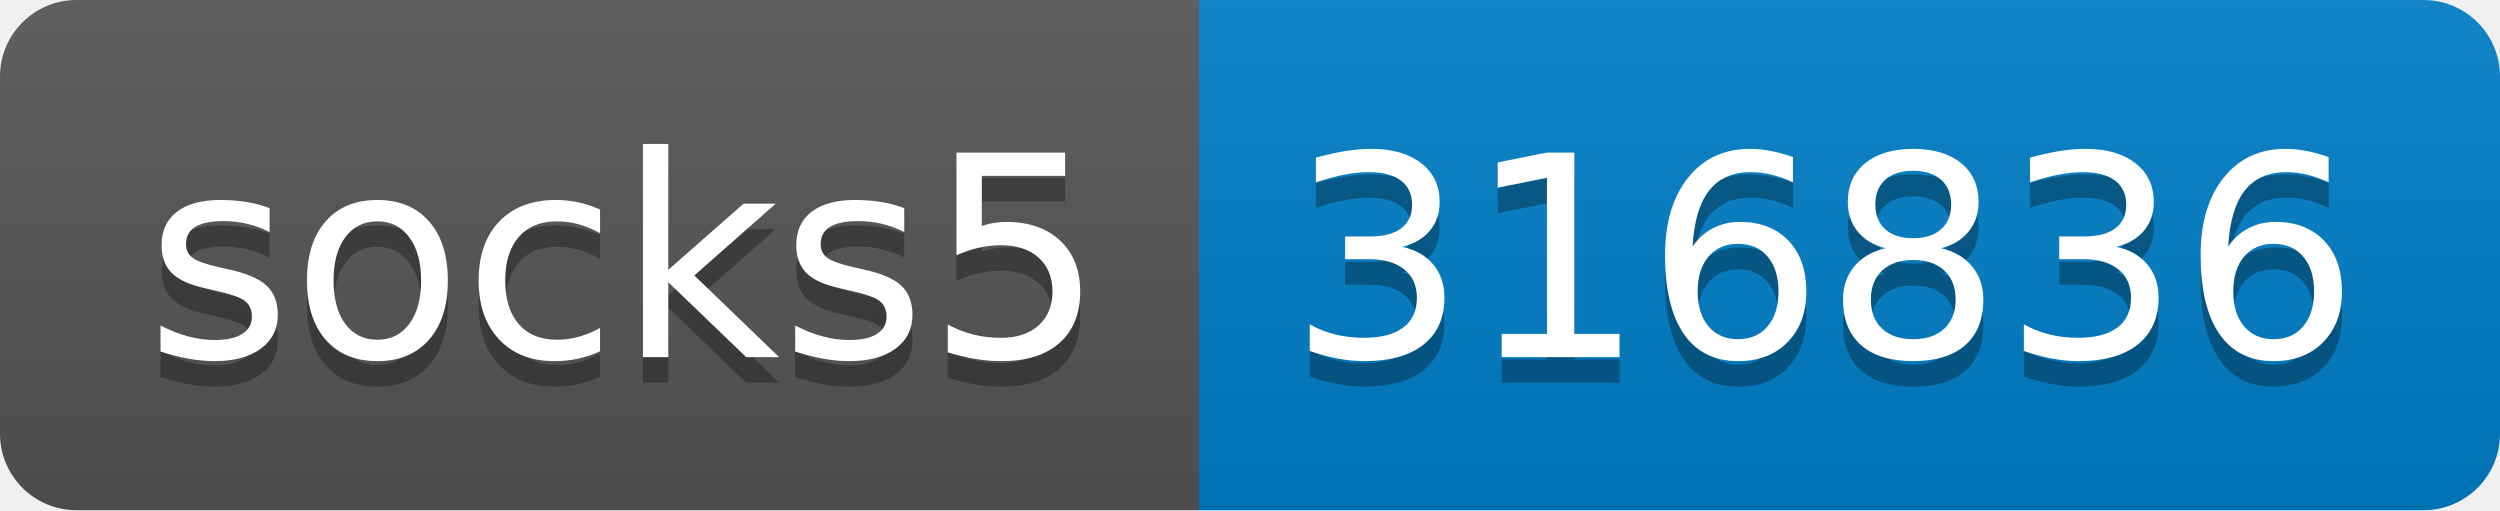
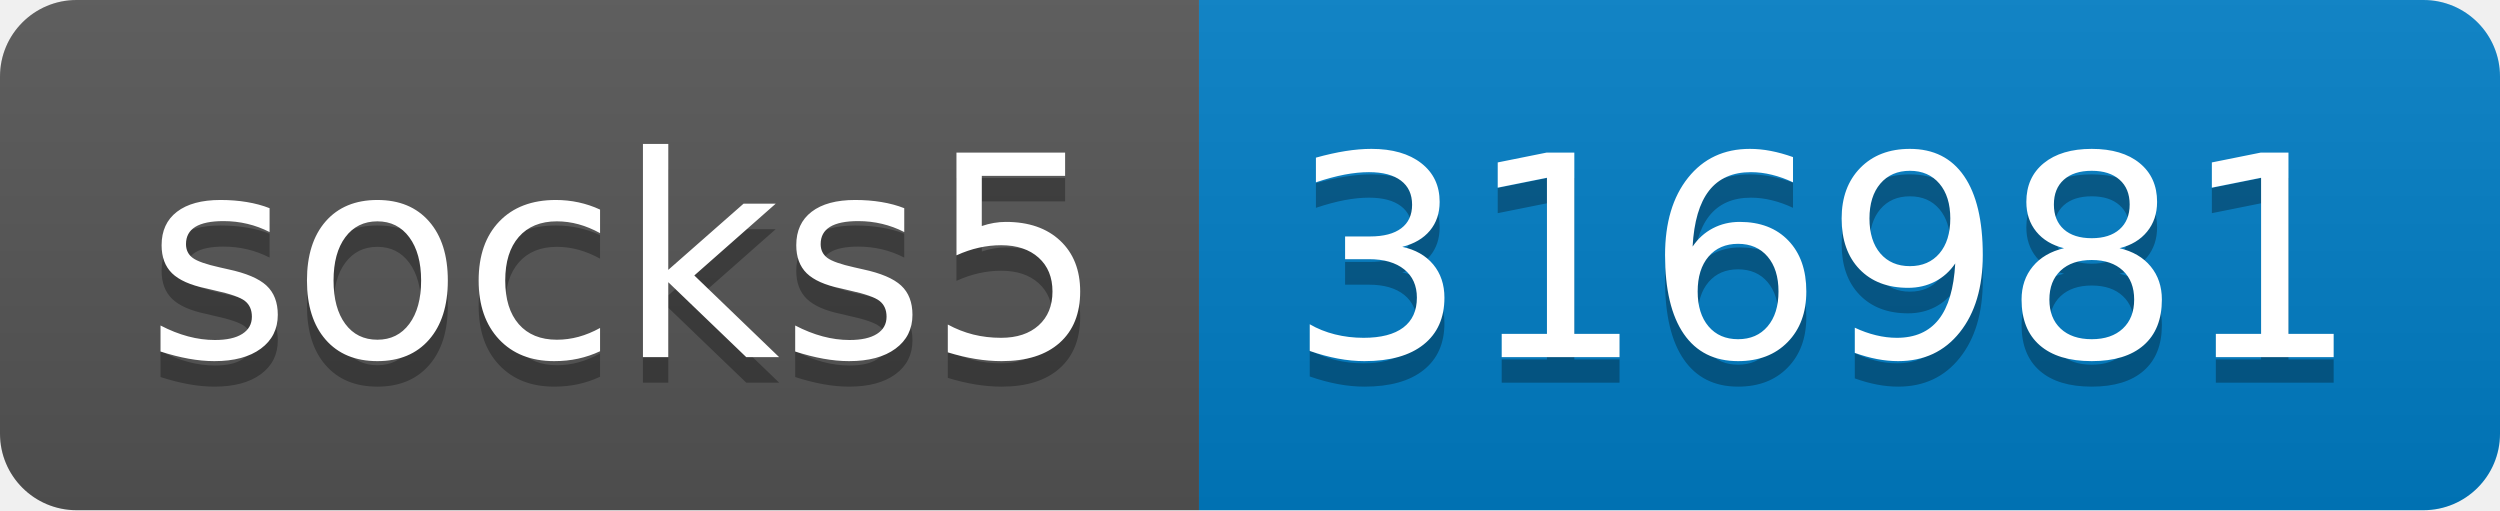
- <svg xmlns="http://www.w3.org/2000/svg" width="98" height="20" role="img" aria-label="socks5: 316836">
+ <svg xmlns="http://www.w3.org/2000/svg" width="98" height="20" role="img" aria-label="socks5: 316981">
  <linearGradient id="s" x2="0" y2="100%">
    <stop offset="0" stop-color="#bbb" stop-opacity=".1" />
    <stop offset="1" stop-opacity=".1" />
  </linearGradient>
  <clipPath id="r">
    <rect width="98" height="20" rx="3" fill="#fff" />
  </clipPath>
  <g clip-path="url(#r)">
    <rect width="47" height="20" fill="#555" />
    <rect x="47" width="51" height="20" fill="#007ec6" />
    <rect width="98" height="20" fill="url(#s)" />
  </g>
  <g fill="#fff" text-anchor="middle" font-family="Verdana,Geneva,DejaVu Sans,sans-serif" text-rendering="geometricPrecision" font-size="110">
    <text aria-hidden="true" x="245" y="150" fill="#010101" fill-opacity=".3" transform="scale(.1)" textLength="370">socks5</text>
    <text x="245" y="140" transform="scale(.1)" fill="#fff" textLength="370">socks5</text>
-     <text aria-hidden="true" x="715" y="150" fill="#010101" fill-opacity=".3" transform="scale(.1)" textLength="410">316836</text>
-     <text x="715" y="140" transform="scale(.1)" fill="#fff" textLength="410">316836</text>
+     <text aria-hidden="true" x="715" y="150" fill="#010101" fill-opacity=".3" transform="scale(.1)" textLength="410">316981</text>
+     <text x="715" y="140" transform="scale(.1)" fill="#fff" textLength="410">316981</text>
  </g>
</svg>
